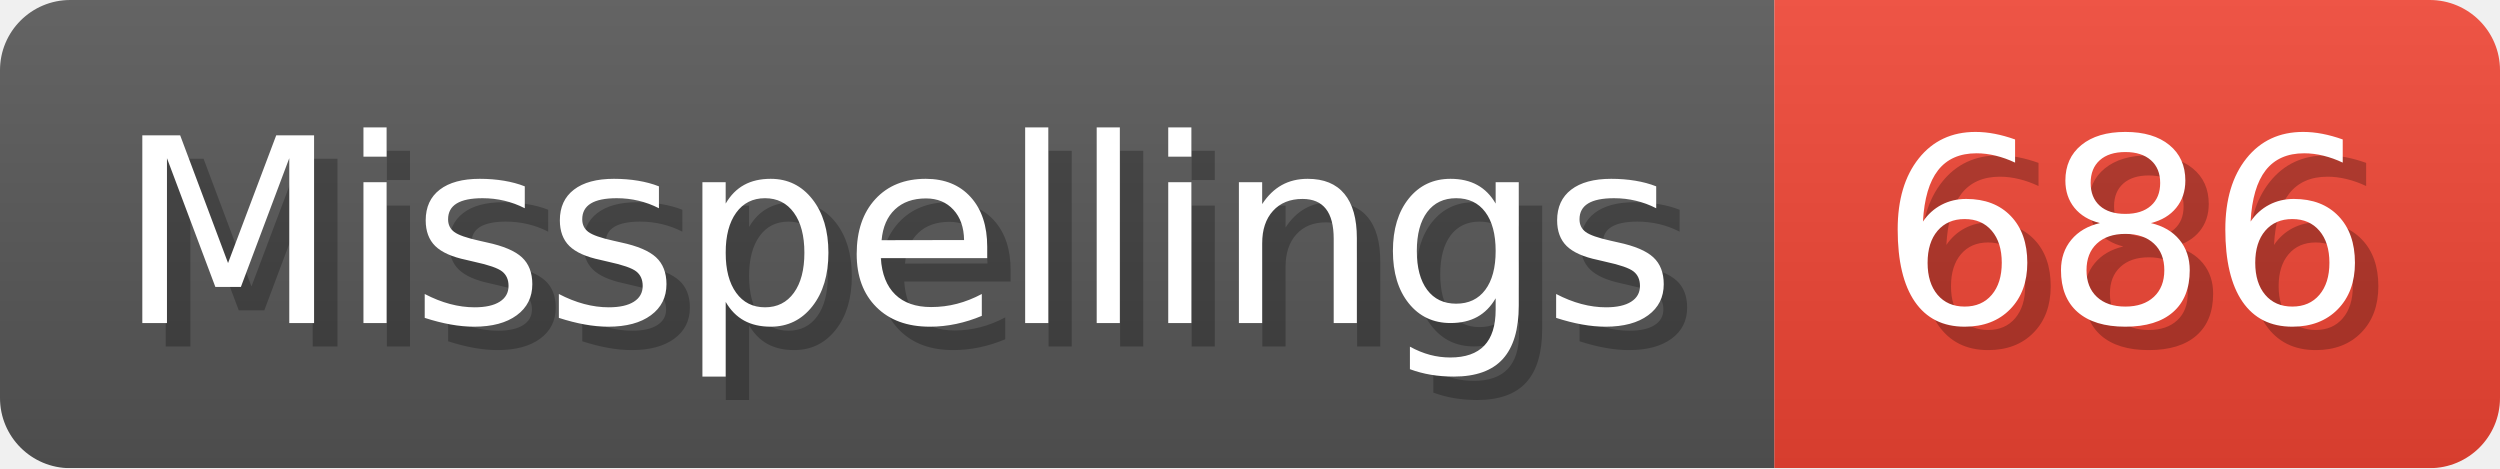
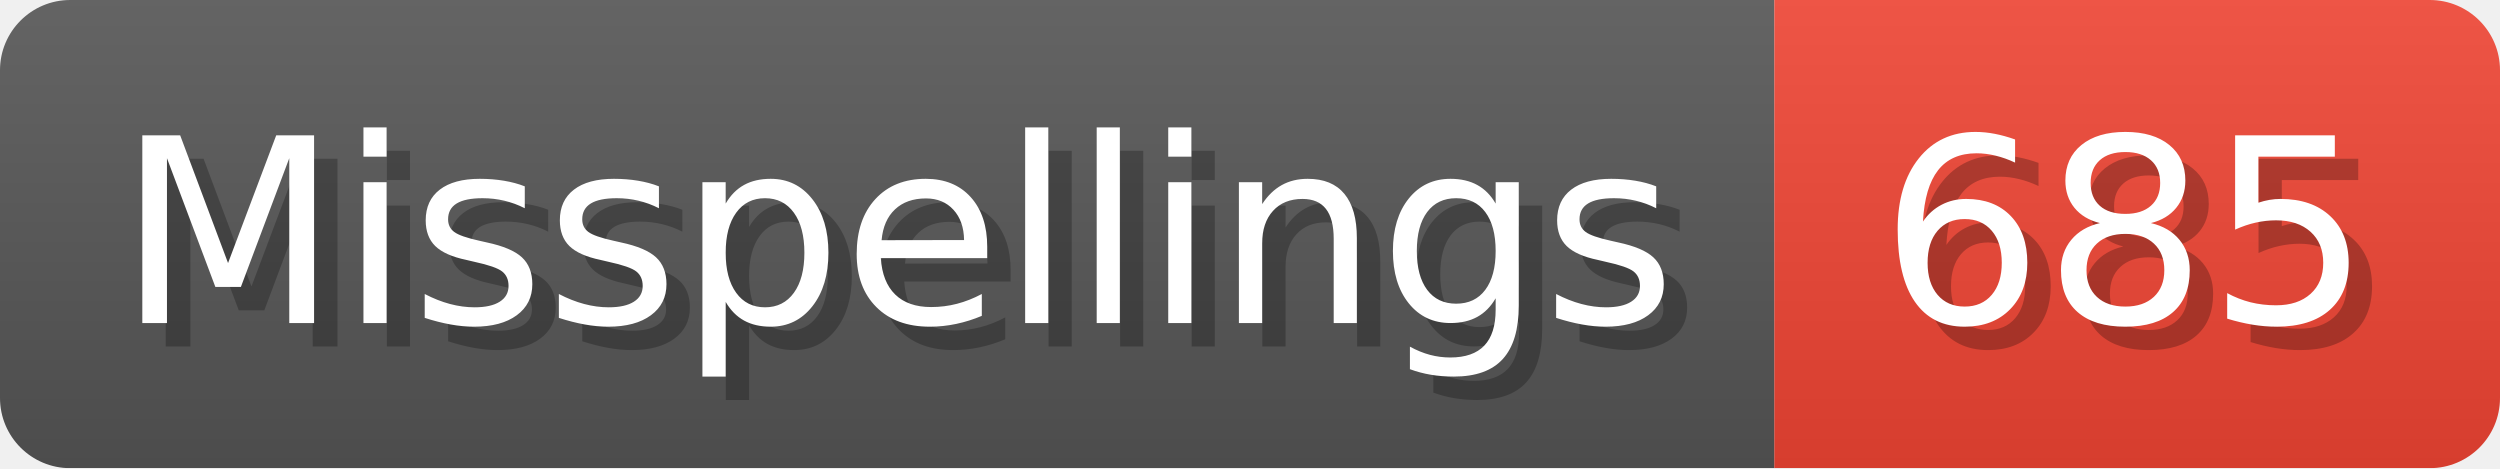
- <svg xmlns="http://www.w3.org/2000/svg" width="106.8" height="20" viewBox="0 0 1068 200" role="img" aria-label="Misspellings: 686">
+ <svg xmlns="http://www.w3.org/2000/svg" width="106.8" height="20" viewBox="0 0 1068 200" role="img" aria-label="Misspellings: 685">
  <linearGradient id="a" x2="0" y2="100%">
    <stop offset="0" stop-opacity=".1" stop-color="#EEE" />
    <stop offset="1" stop-opacity=".1" />
  </linearGradient>
  <mask id="m">
    <rect width="1068" height="200" rx="30" fill="#FFF" />
  </mask>
  <g mask="url(#m)">
    <rect width="758" height="200" fill="#555" />
    <rect width="310" height="200" fill="#E43" x="758" />
    <rect width="1068" height="200" fill="url(#a)" />
  </g>
  <g aria-hidden="true" fill="#fff" text-anchor="start" font-family="Verdana,DejaVu Sans,sans-serif" font-size="110">
    <text x="60" y="148" textLength="658" fill="#000" opacity="0.25">Misspellings</text>
    <text x="50" y="138" textLength="658">Misspellings</text>
-     <text x="813" y="148" textLength="210" fill="#000" opacity="0.25">686</text>
-     <text x="803" y="138" textLength="210">686</text>
+     <text x="813" y="148" textLength="210" fill="#000" opacity="0.25">685</text>
+     <text x="803" y="138" textLength="210">685</text>
  </g>
</svg>
